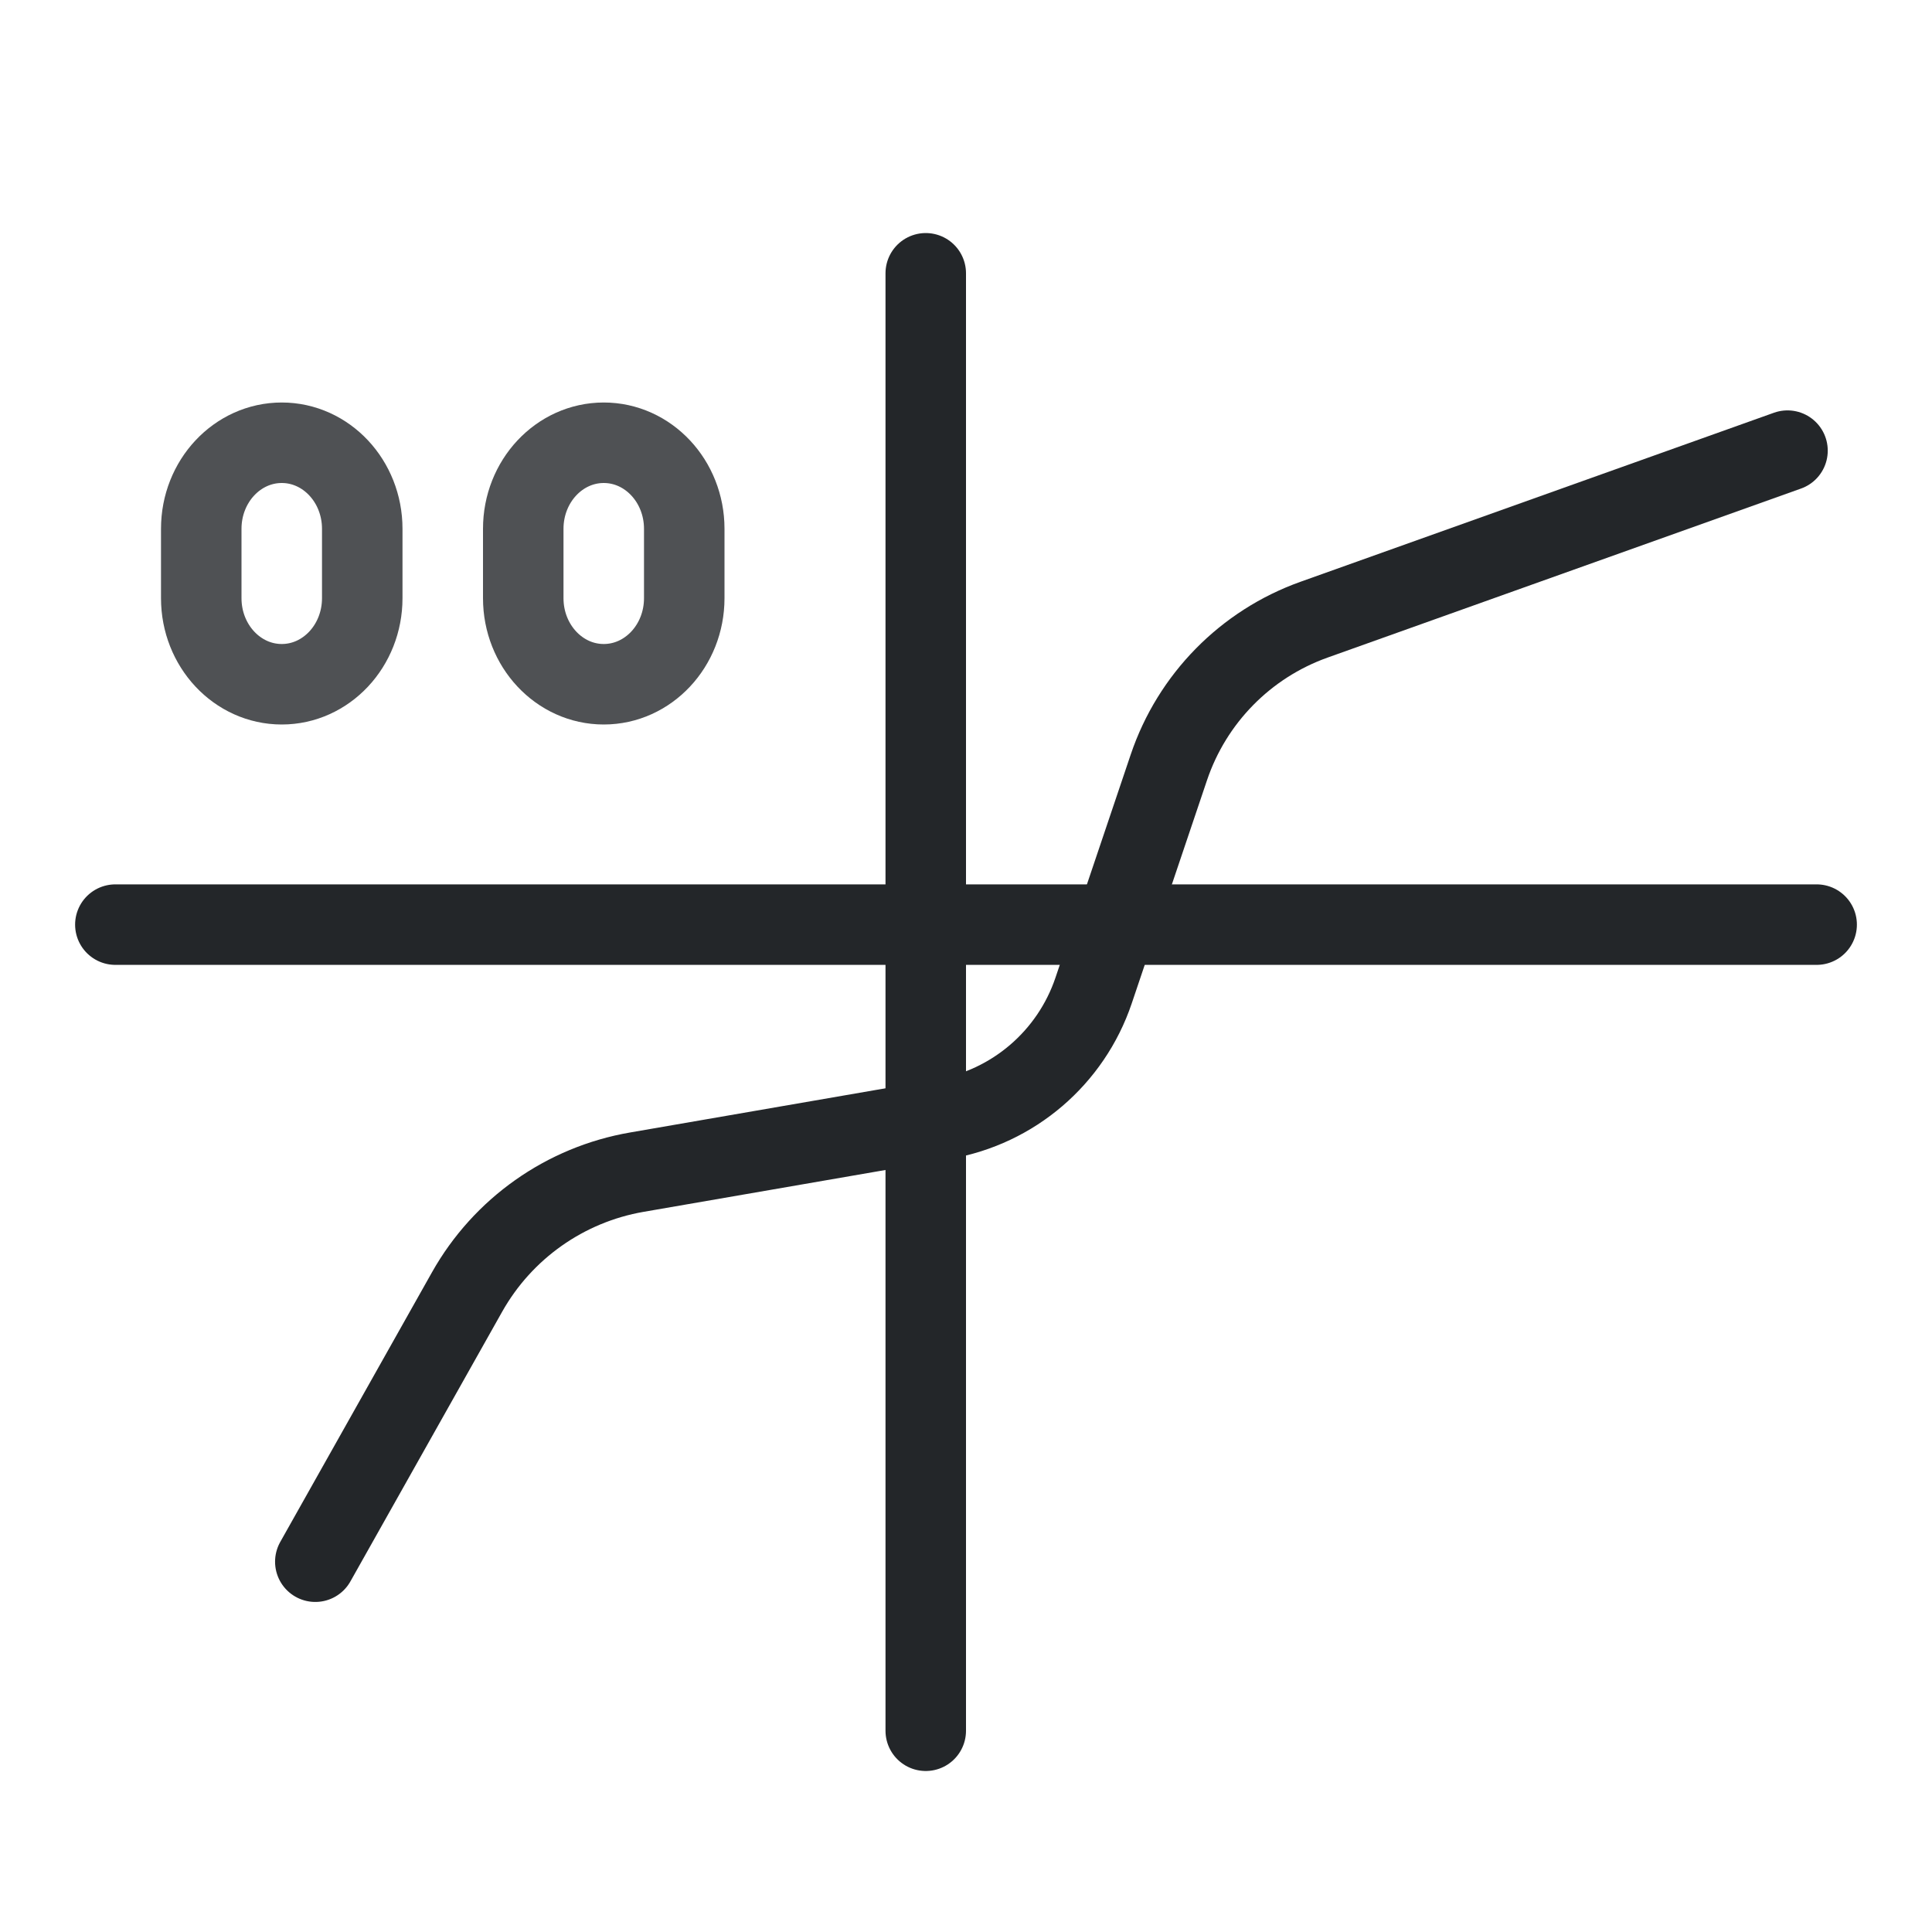
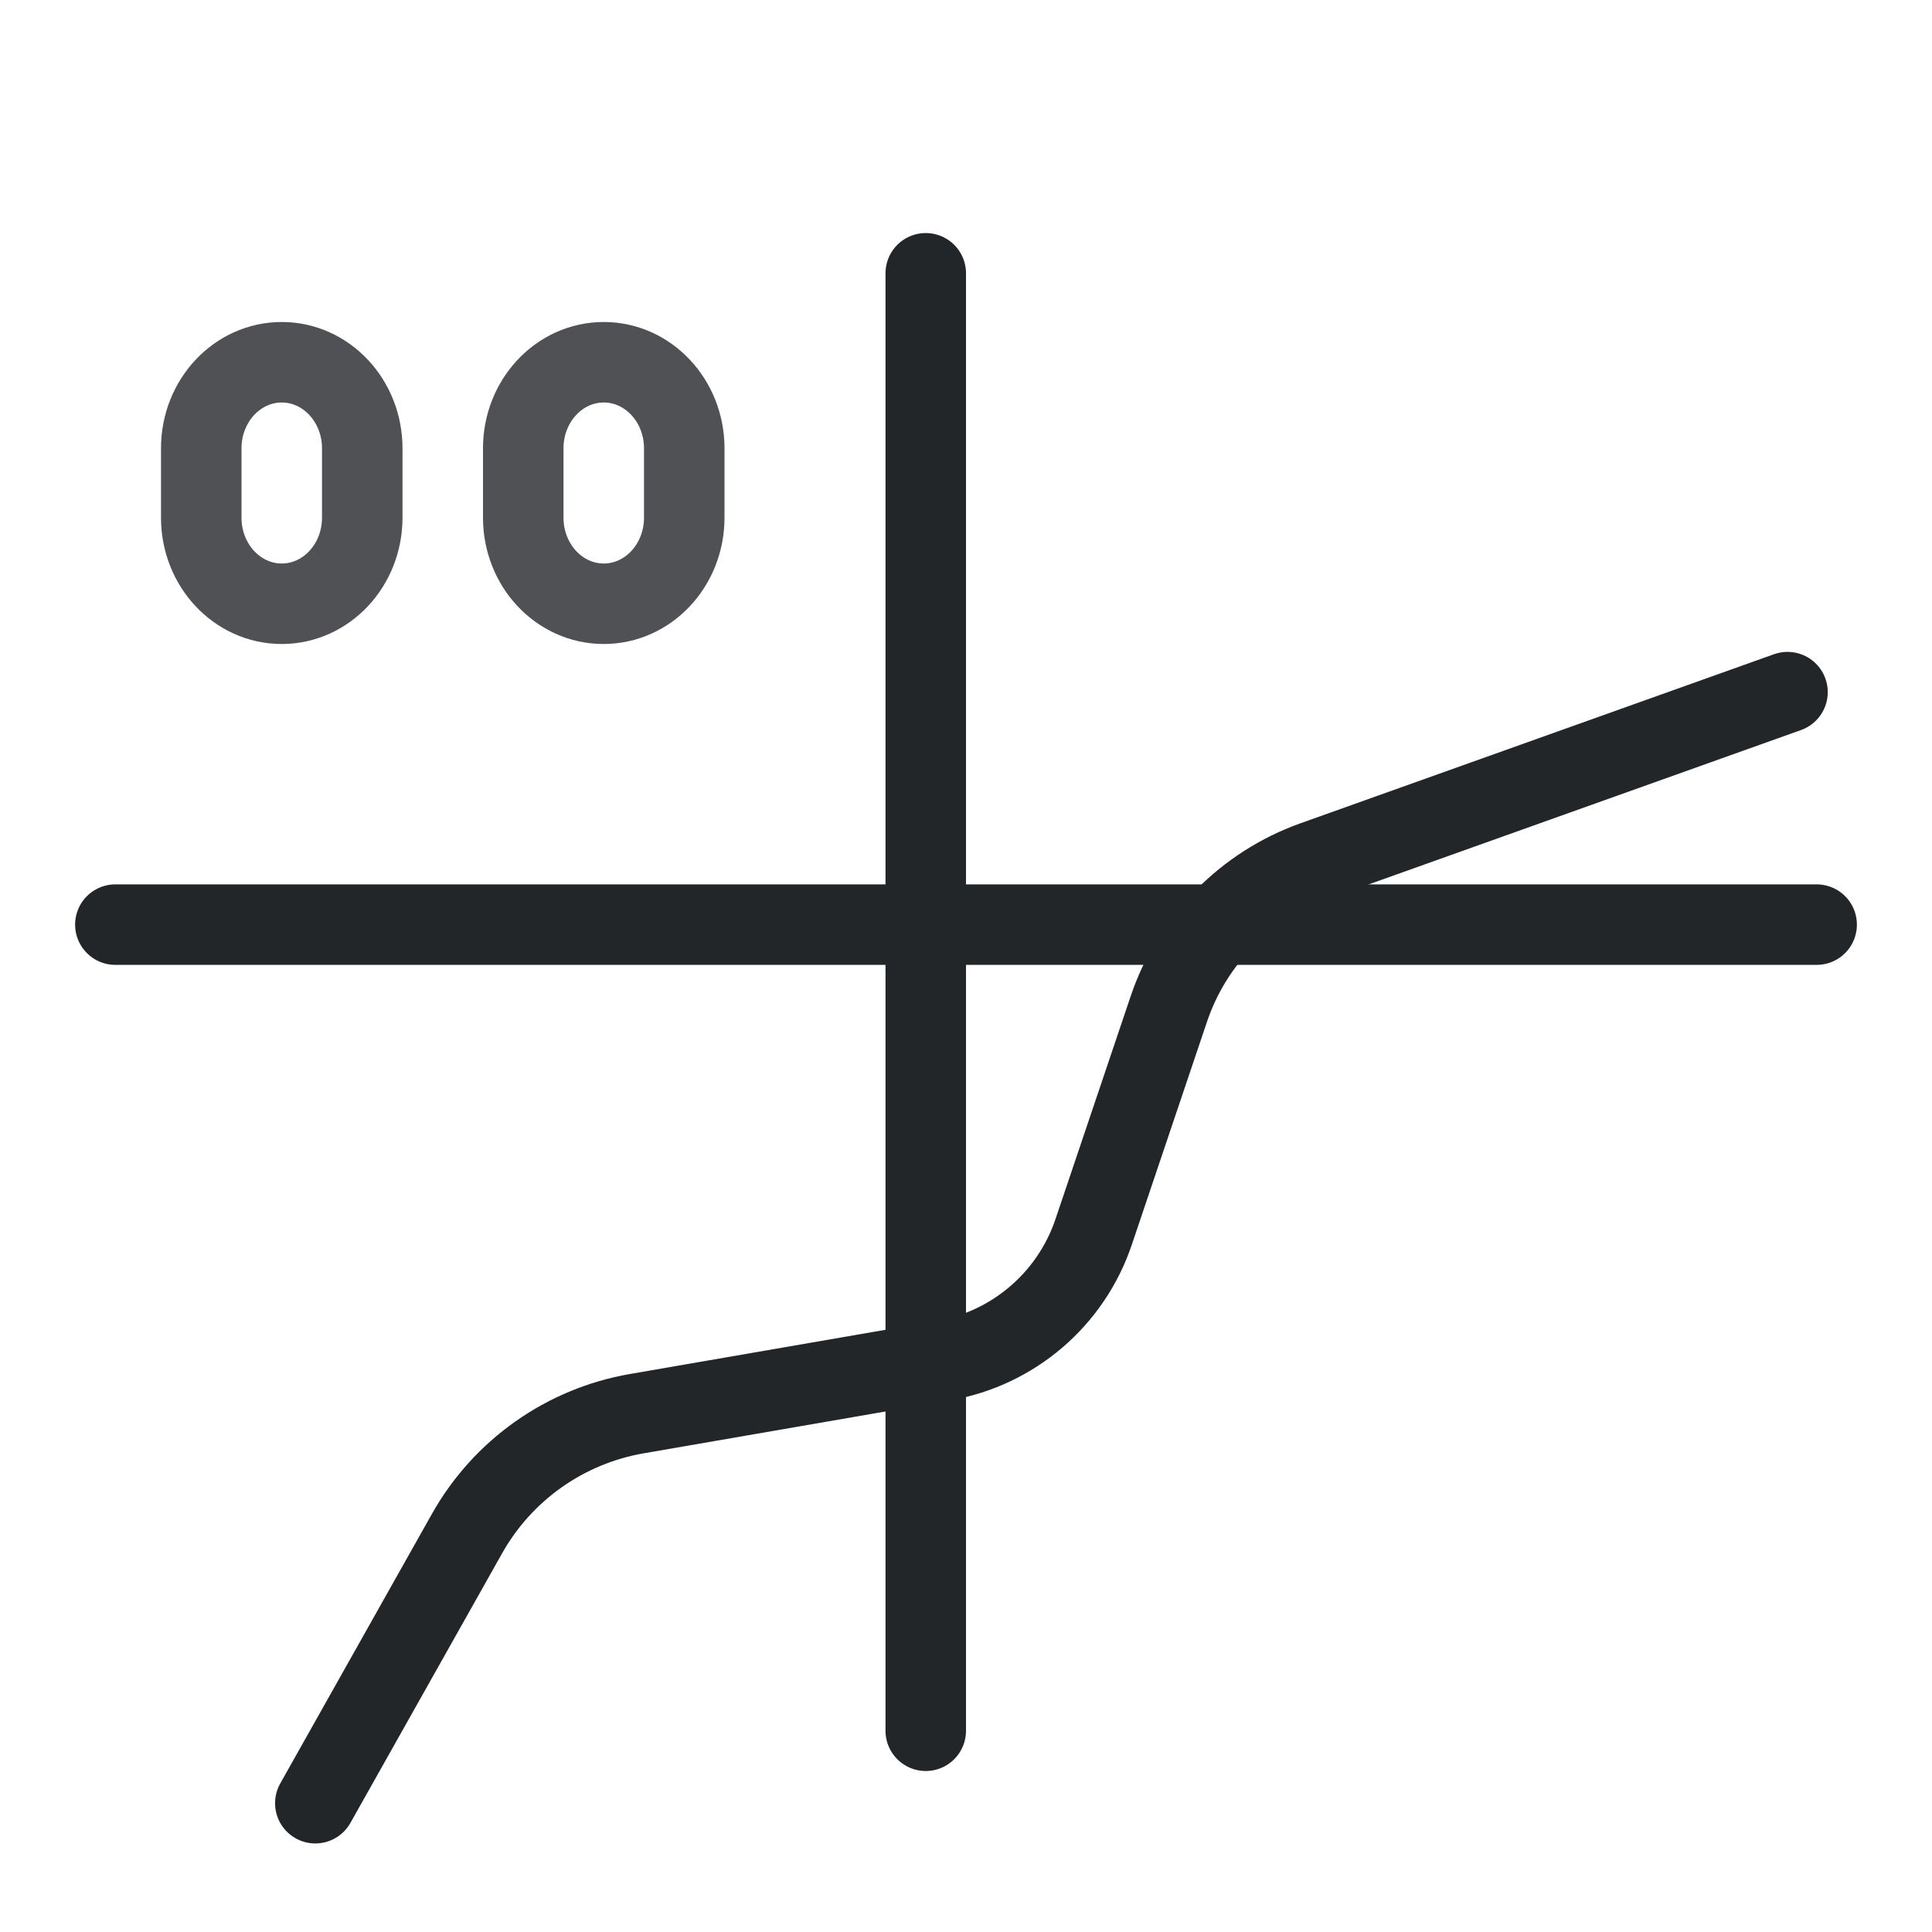
<svg xmlns="http://www.w3.org/2000/svg" width="24" height="24" version="1.1" viewBox="0 0 24 24" xml:space="preserve">
  <defs>
    <style id="current-color-scheme" type="text/css">
     .ColorScheme-Text { color:#232629; }
     .ColorScheme-Highlight { color:#3daee9; }
   </style>
  </defs>
  <g transform="translate(1, 1)">
-     <path class="ColorScheme-Text" d="m2.917 18.4 1.885-3.35a3.008 3.008 144.78 012.109-1.489l3.809-.659a2.4 2.4 139.42 001.865-1.597l.935-2.772a2.949 2.949 134.5 011.803-1.835l5.882-2.1" style="fill:none;paint-order:fill markers stroke;stroke-linecap:round;stroke-linejoin:round;stroke-width:1;stroke:currentColor" id="path5" />
+     <path class="ColorScheme-Text" d="M 2.917,21.4 4.802,18.05 a 3.008,3.008 0 0 1 2.109,-1.489 l 3.809,-0.659 a 2.4,2.4 0 0 0 1.865,-1.597 l 0.935,-2.772 a 2.949,2.949 0 0 1 1.803,-1.835 l 5.882,-2.1" style="fill:none;stroke:currentColor;stroke-width:1;stroke-linecap:round;stroke-linejoin:round;paint-order:fill markers stroke" id="path5" />
    <path class="ColorScheme-Text" d="m10.5 2.395v18.105" style="color:#232629;fill:none;paint-order:fill markers stroke;stroke-linecap:round;stroke-linejoin:round;stroke-width:1;stroke:currentColor" id="path6" />
    <path class="ColorScheme-Text" d="m21.567 10.486h-21.134" style="color:#232629;fill:none;paint-order:fill markers stroke;stroke-linecap:round;stroke-linejoin:round;stroke-width:1;stroke:currentColor" id="path7" />
-     <rect style="opacity:0.8;fill:none;stroke:#232629;stroke-width:1;stroke-linecap:round;stroke-linejoin:round;stroke-dashoffset:0.5;paint-order:markers fill stroke" id="rect7" width="2" height="3" x="1.5" y="4.5" rx="1.069" ry="1.069" />
-     <rect style="opacity:0.8;fill:none;stroke:#232629;stroke-width:1;stroke-linecap:round;stroke-linejoin:round;stroke-dashoffset:0.5;paint-order:markers fill stroke" id="rect8" width="2" height="3" x="5.5" y="4.5" rx="1.069" ry="1.069" />
+     <rect style="opacity:0.8;fill:none;stroke:#232629;stroke-width:1;stroke-linecap:round;stroke-linejoin:round;stroke-dashoffset:0.5;paint-order:markers fill stroke" id="rect7" width="2" height="3" x="1.5" y="3.5" rx="1.069" ry="1.069" />
+     <rect style="opacity:0.8;fill:none;stroke:#232629;stroke-width:1;stroke-linecap:round;stroke-linejoin:round;stroke-dashoffset:0.5;paint-order:markers fill stroke" id="rect8" width="2" height="3" x="5.5" y="3.5" rx="1.069" ry="1.069" />
  </g>
</svg>
